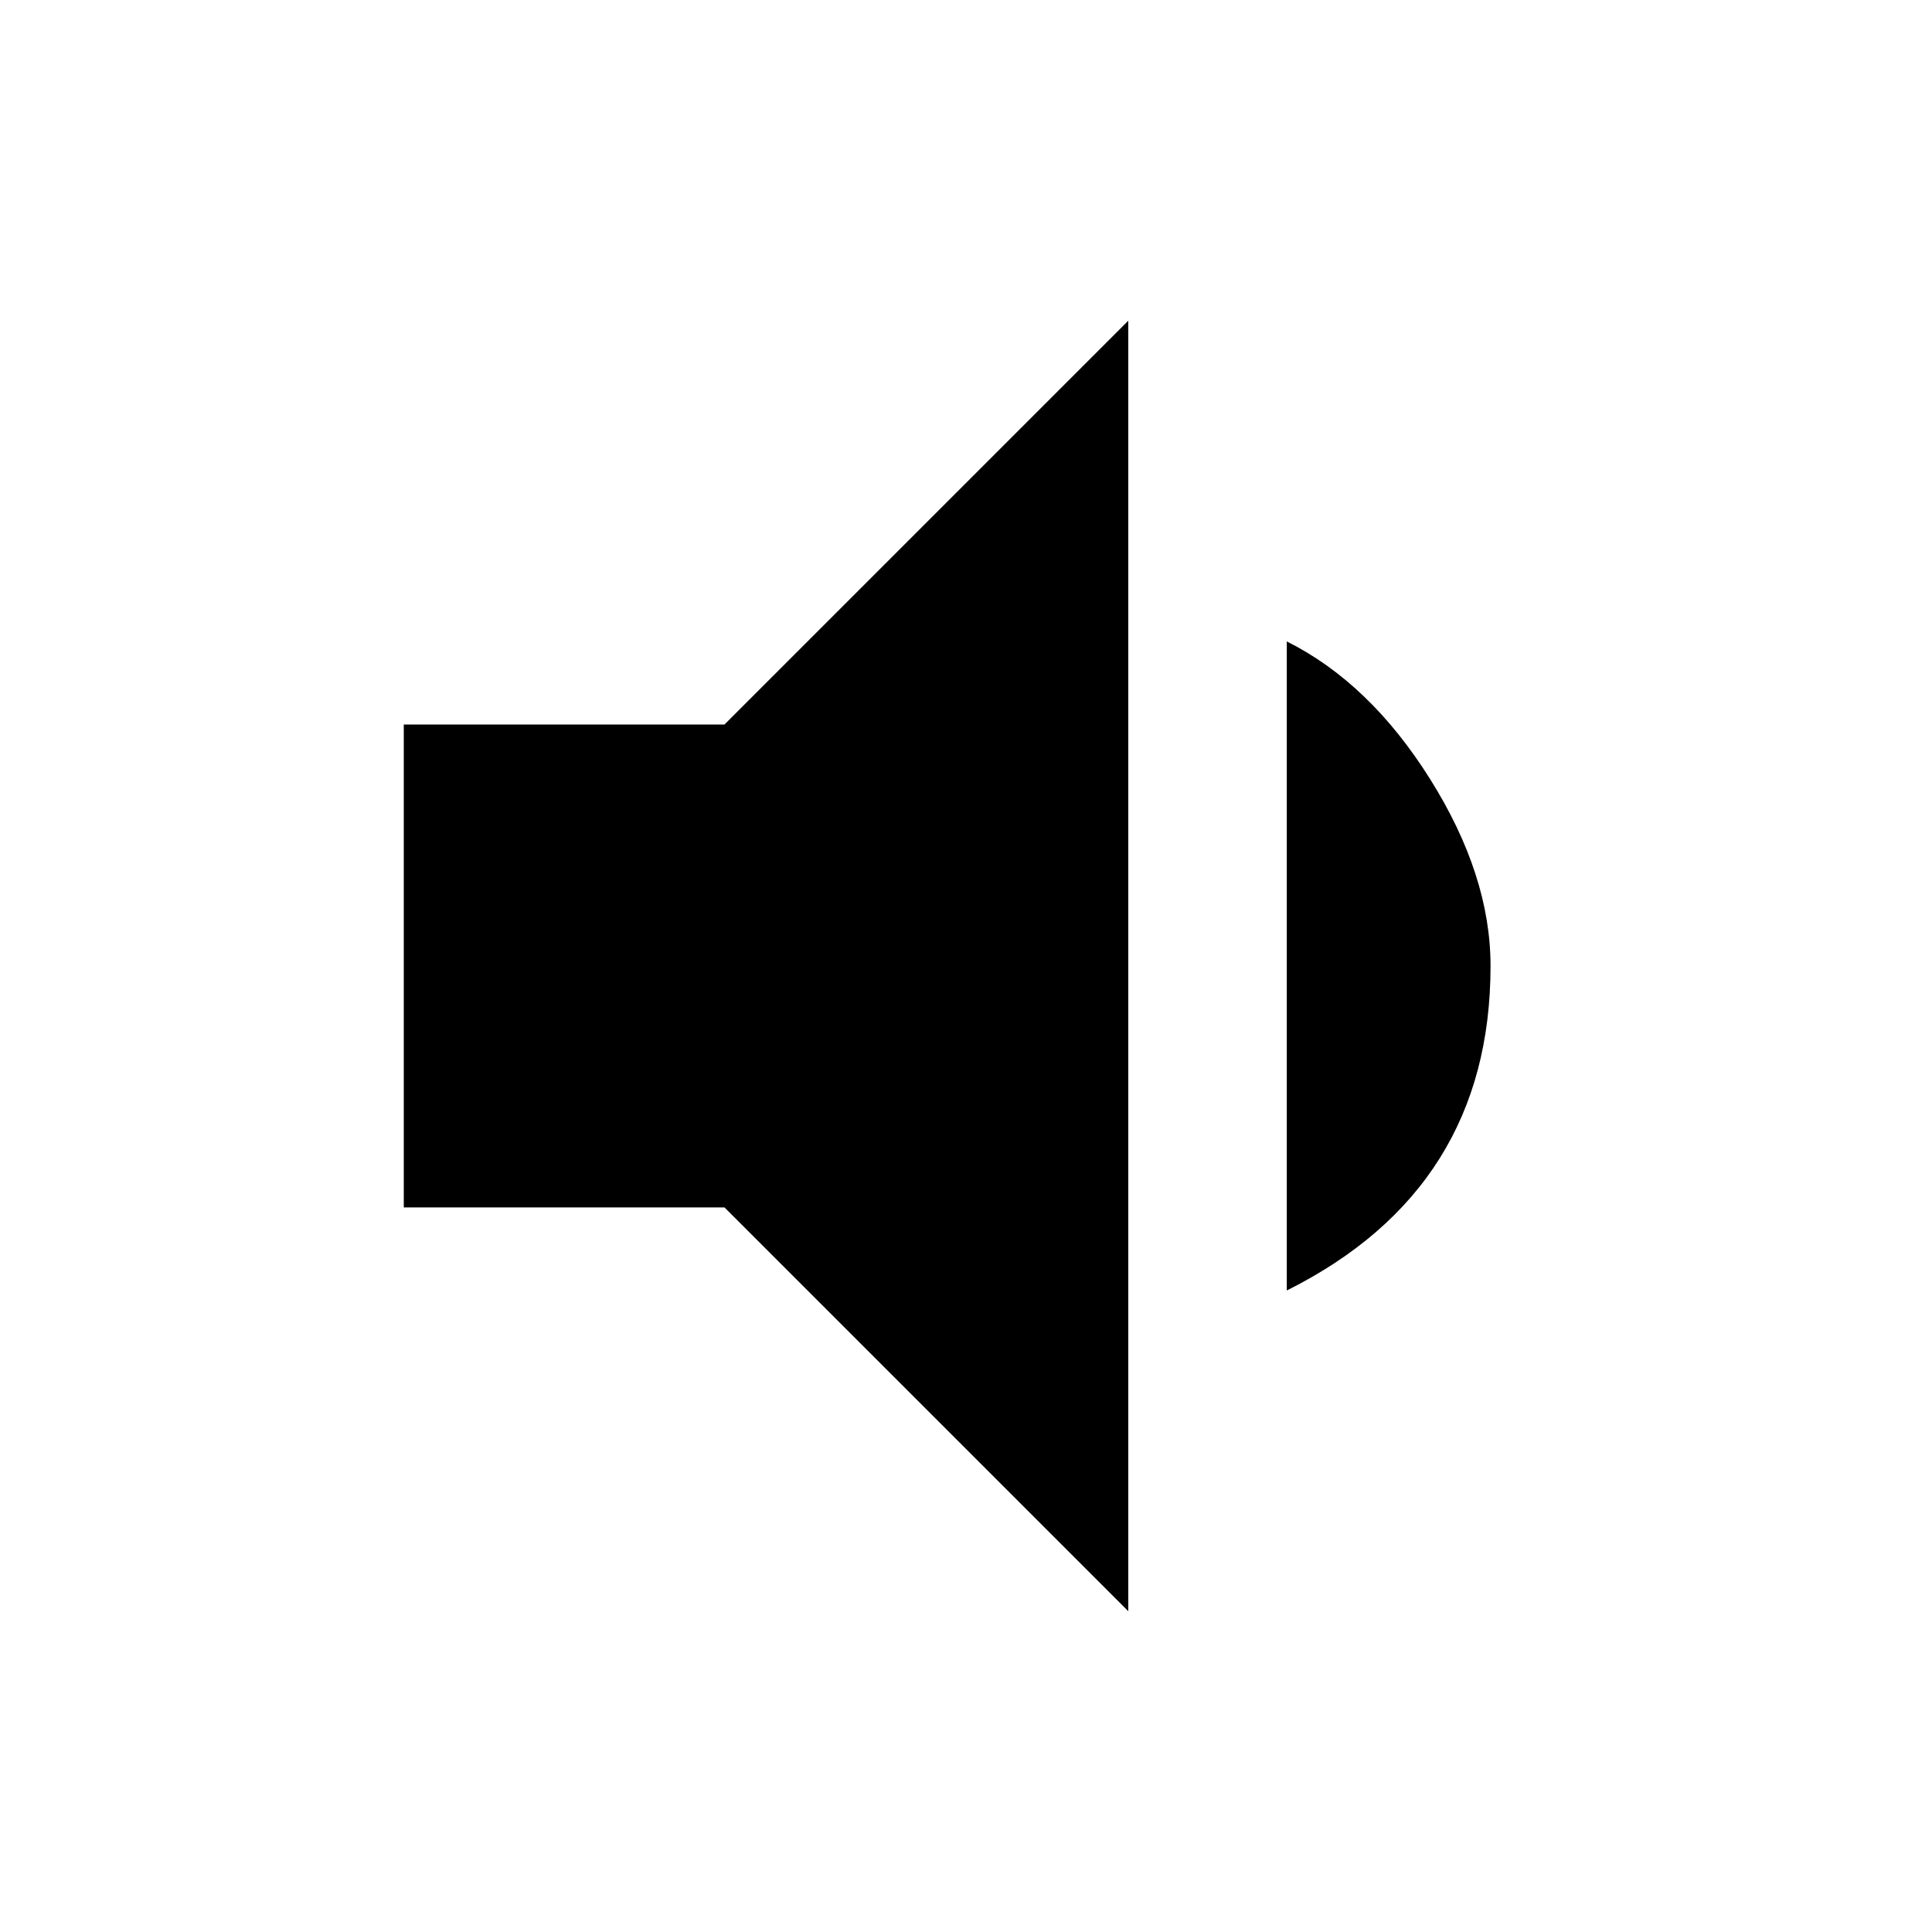
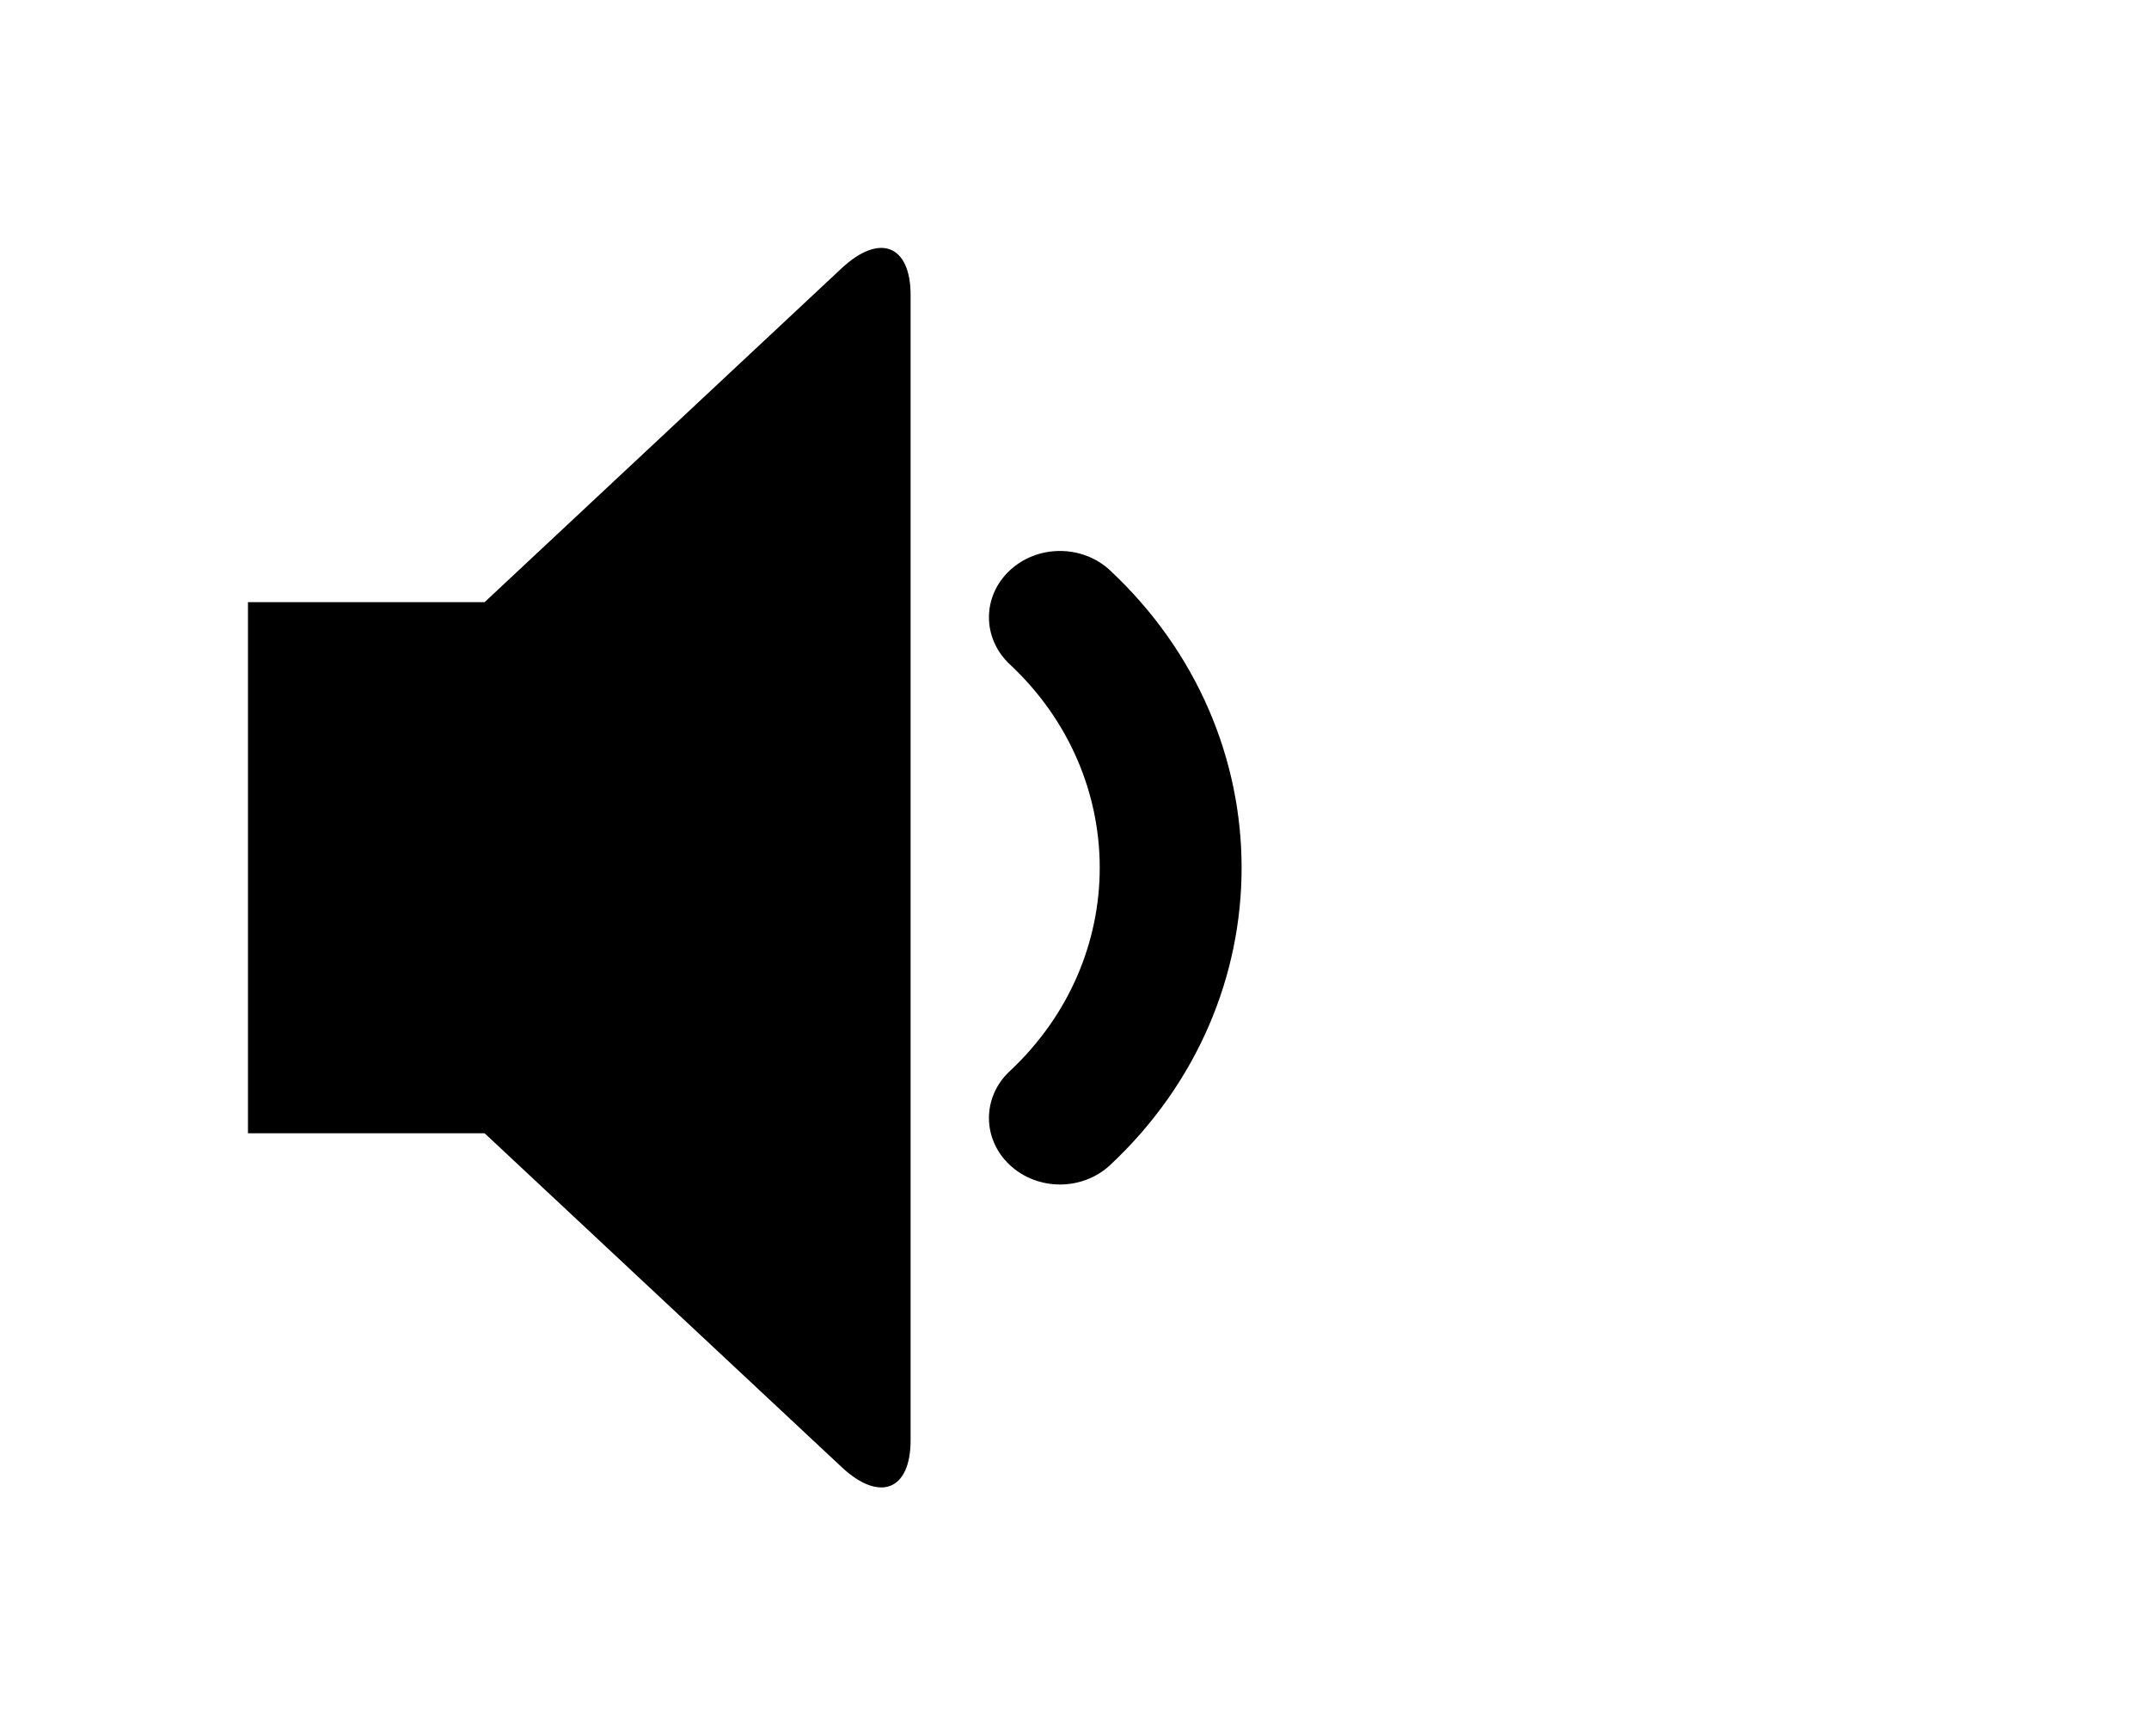
- <svg viewBox="0 0 24 24">
-   <path d="M5.016 9h3.984l5.016-5.016v16.031l-5.016-5.016h-3.984v-6zM18.516 12q0 2.766-2.531 4.031v-8.063q1.031 0.516 1.781 1.711t0.75 2.32z" />
+ <svg viewBox="0 0 26 21">
+   <path d="M10.182 3.247C10.641 2.817 11.017 2.963 11.017 3.571V17.429C11.017 18.037 10.641 18.183 10.182 17.753L5.863 13.714H3V7.287H5.863L10.182 3.247ZM12.825 14.334C12.605 14.334 12.385 14.255 12.217 14.098C11.881 13.784 11.881 13.275 12.217 12.962C13.668 11.605 13.668 9.396 12.217 8.039C11.881 7.725 11.881 7.216 12.217 6.903C12.552 6.589 13.096 6.589 13.431 6.903C15.552 8.887 15.552 12.115 13.431 14.099C13.264 14.255 13.044 14.334 12.825 14.334" />
</svg>
